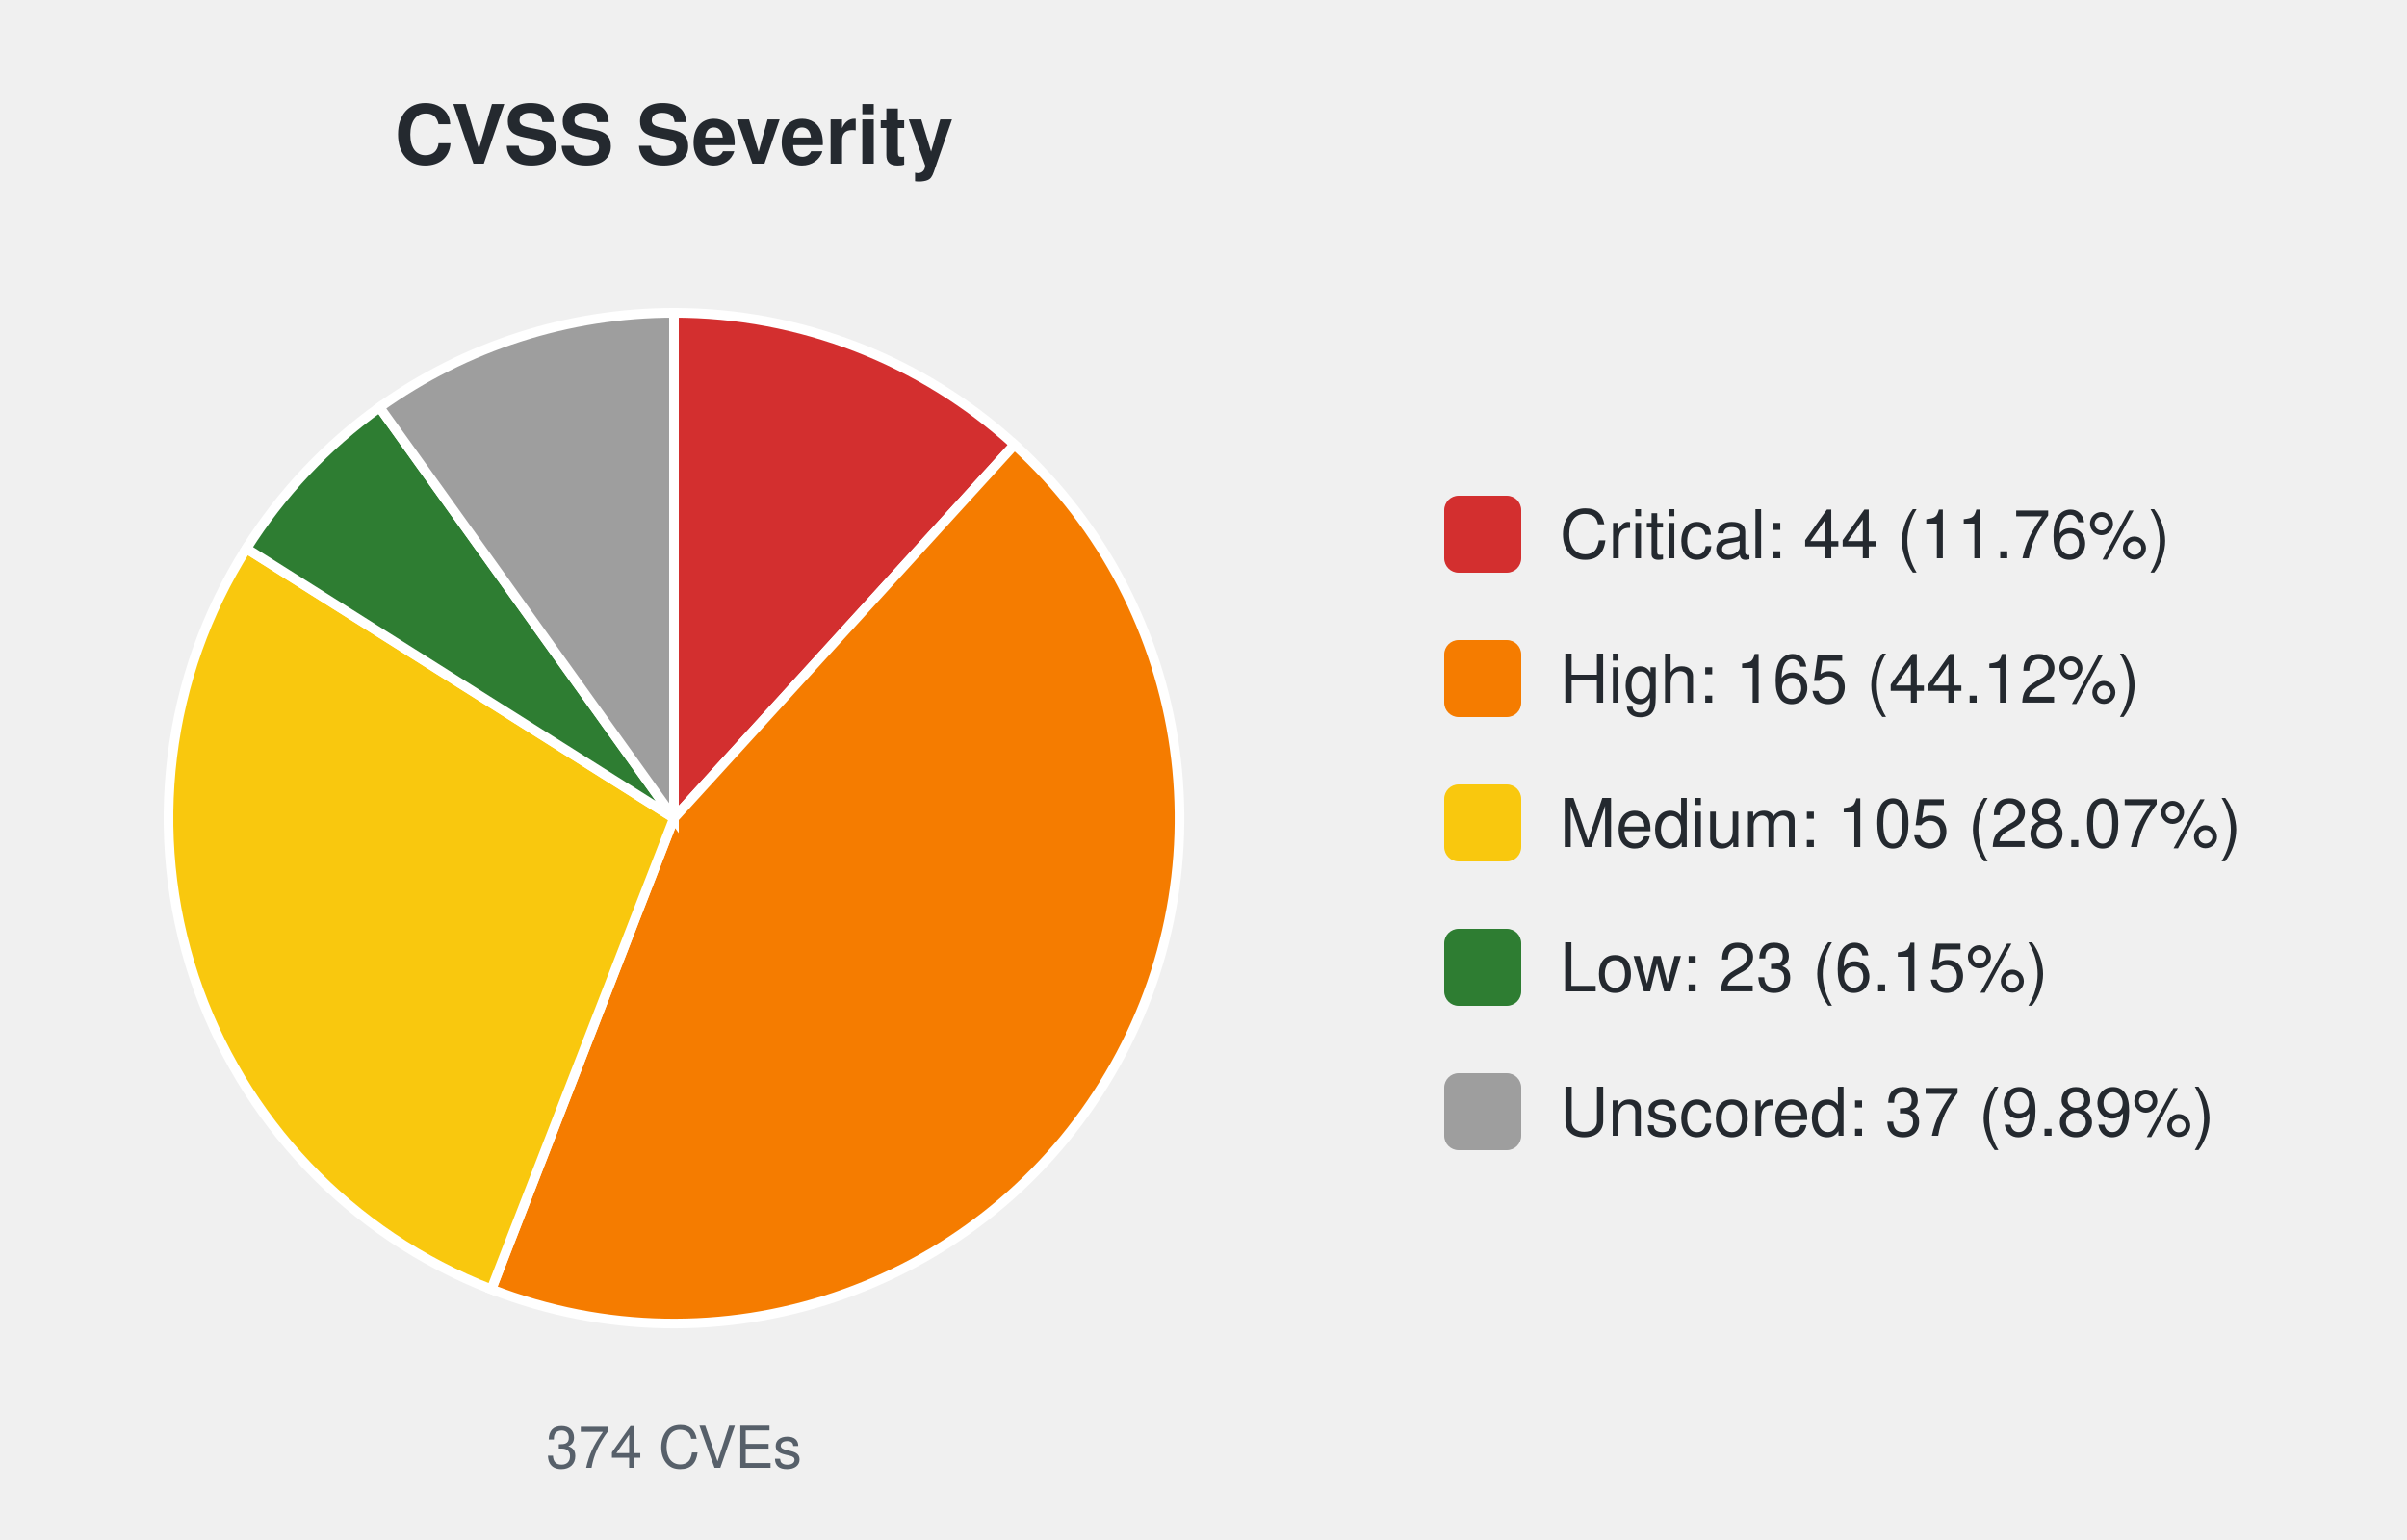
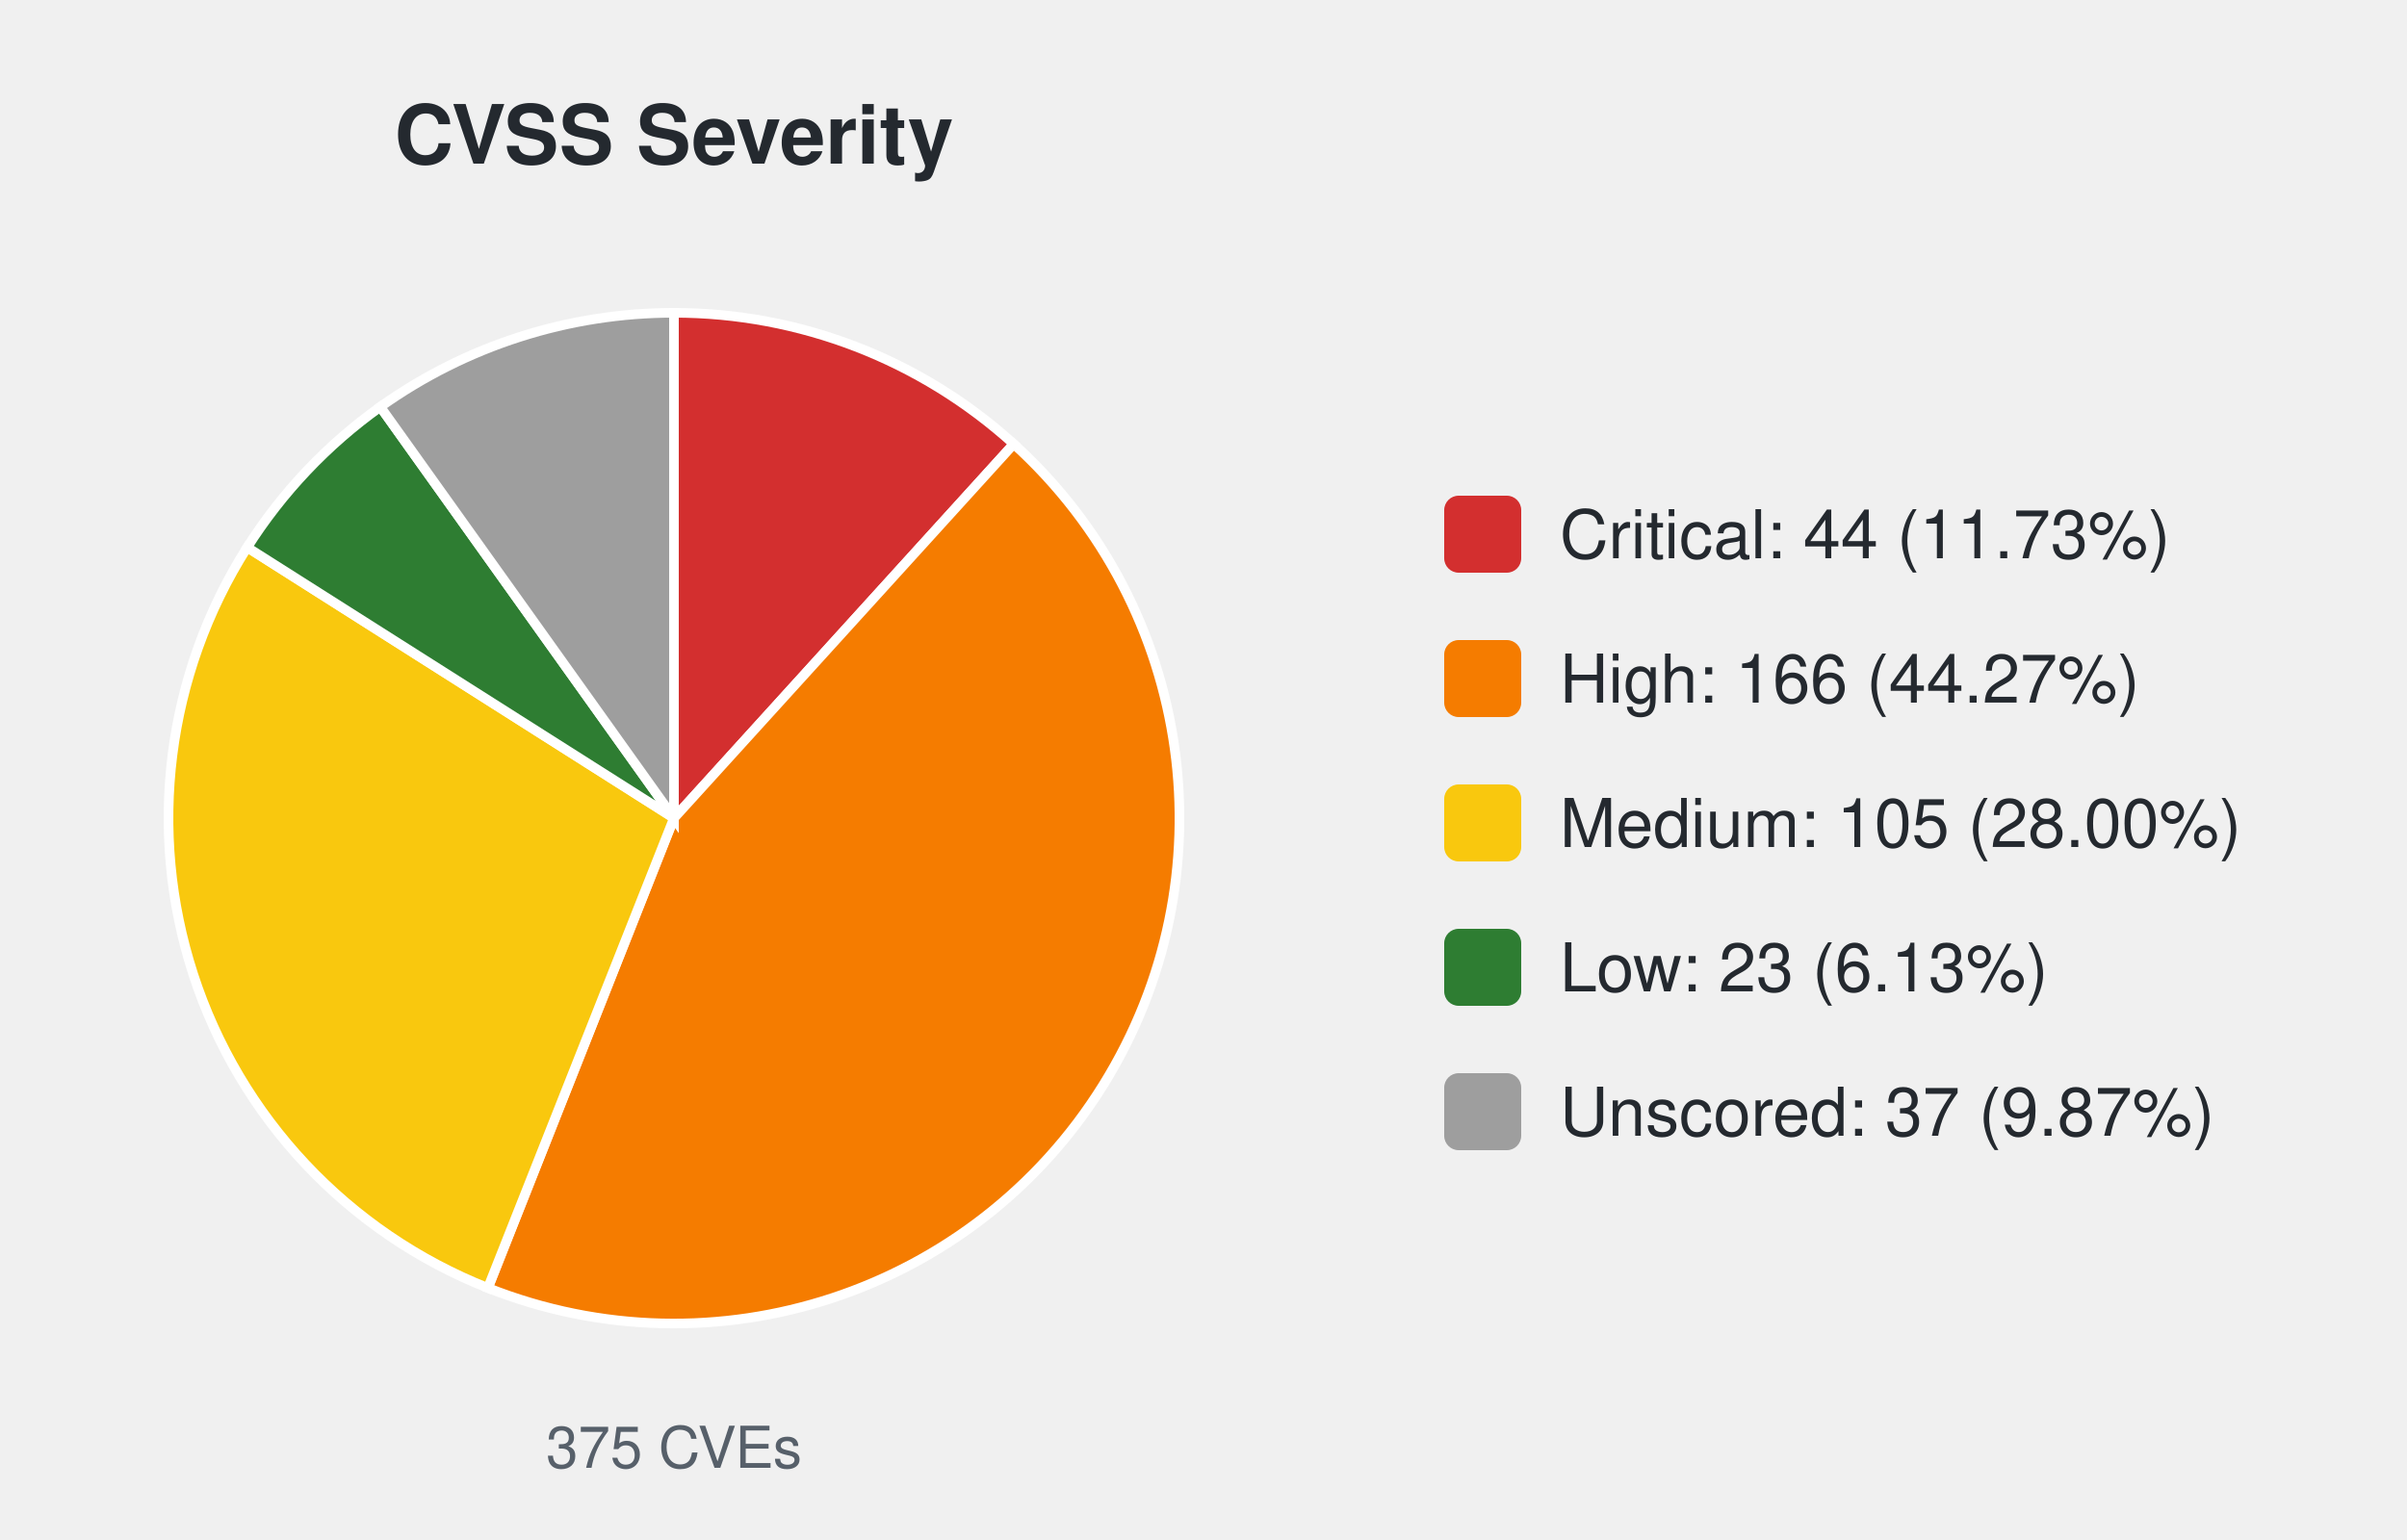
<svg xmlns="http://www.w3.org/2000/svg" width="500" height="320" viewBox="0 0 500 320" font-family="-apple-system,Segoe UI,Helvetica,Arial,sans-serif">
  <text x="140.0" y="34" font-size="17" font-weight="600" text-anchor="middle" fill="#24292f">CVSS Severity</text>
-   <path d="M140.00,170.00 L140.00,65.00 A105.0,105.0 0 0 1 210.74,92.40 Z" fill="#d32f2f" stroke="#ffffff" stroke-width="2" />
-   <path d="M140.00,170.00 L210.74,92.40 A105.0,105.0 0 0 1 102.07,267.91 Z" fill="#f57c00" stroke="#ffffff" stroke-width="2" />
-   <path d="M140.00,170.00 L102.07,267.91 A105.0,105.0 0 0 1 51.19,113.98 Z" fill="#f9c80e" stroke="#ffffff" stroke-width="2" />
-   <path d="M140.00,170.00 L51.19,113.98 A105.0,105.0 0 0 1 78.85,84.64 Z" fill="#2e7d32" stroke="#ffffff" stroke-width="2" />
-   <path d="M140.00,170.00 L78.85,84.64 A105.0,105.0 0 0 1 140.00,65.00 Z" fill="#9e9e9e" stroke="#ffffff" stroke-width="2" />
-   <text x="140.0" y="305" font-size="12" text-anchor="middle" fill="#57606a">374 CVEs</text>
+   <path d="M140.00,170.00 L140.00,65.00 A105.0,105.0 0 0 1 210.58,92.26 Z" fill="#d32f2f" stroke="#ffffff" stroke-width="2" />
+   <path d="M140.00,170.00 L210.58,92.26 A105.0,105.0 0 0 1 101.35,267.63 Z" fill="#f57c00" stroke="#ffffff" stroke-width="2" />
+   <path d="M140.00,170.00 L101.35,267.63 A105.0,105.0 0 0 1 51.35,113.74 Z" fill="#f9c80e" stroke="#ffffff" stroke-width="2" />
+   <path d="M140.00,170.00 L51.35,113.74 A105.0,105.0 0 0 1 79.00,84.54 Z" fill="#2e7d32" stroke="#ffffff" stroke-width="2" />
+   <path d="M140.00,170.00 L79.00,84.54 A105.0,105.0 0 0 1 140.00,65.00 Z" fill="#9e9e9e" stroke="#ffffff" stroke-width="2" />
+   <text x="140.0" y="305" font-size="12" text-anchor="middle" fill="#57606a">375 CVEs</text>
  <rect x="300.0" y="103.0" width="16" height="16" rx="3" fill="#d32f2f" />
-   <text x="324.0" y="116.0" font-size="14" fill="#24292f">Critical: 44 (11.76%)</text>
+   <text x="324.0" y="116.0" font-size="14" fill="#24292f">Critical: 44 (11.73%)</text>
  <rect x="300.0" y="133.0" width="16" height="16" rx="3" fill="#f57c00" />
-   <text x="324.0" y="146.0" font-size="14" fill="#24292f">High: 165 (44.12%)</text>
+   <text x="324.0" y="146.0" font-size="14" fill="#24292f">High: 166 (44.27%)</text>
  <rect x="300.0" y="163.0" width="16" height="16" rx="3" fill="#f9c80e" />
-   <text x="324.0" y="176.0" font-size="14" fill="#24292f">Medium: 105 (28.07%)</text>
+   <text x="324.0" y="176.0" font-size="14" fill="#24292f">Medium: 105 (28.00%)</text>
  <rect x="300.0" y="193.0" width="16" height="16" rx="3" fill="#2e7d32" />
-   <text x="324.0" y="206.0" font-size="14" fill="#24292f">Low: 23 (6.15%)</text>
+   <text x="324.0" y="206.0" font-size="14" fill="#24292f">Low: 23 (6.13%)</text>
  <rect x="300.0" y="223.0" width="16" height="16" rx="3" fill="#9e9e9e" />
-   <text x="324.0" y="236.0" font-size="14" fill="#24292f">Unscored: 37 (9.89%)</text>
+   <text x="324.0" y="236.0" font-size="14" fill="#24292f">Unscored: 37 (9.87%)</text>
</svg>
